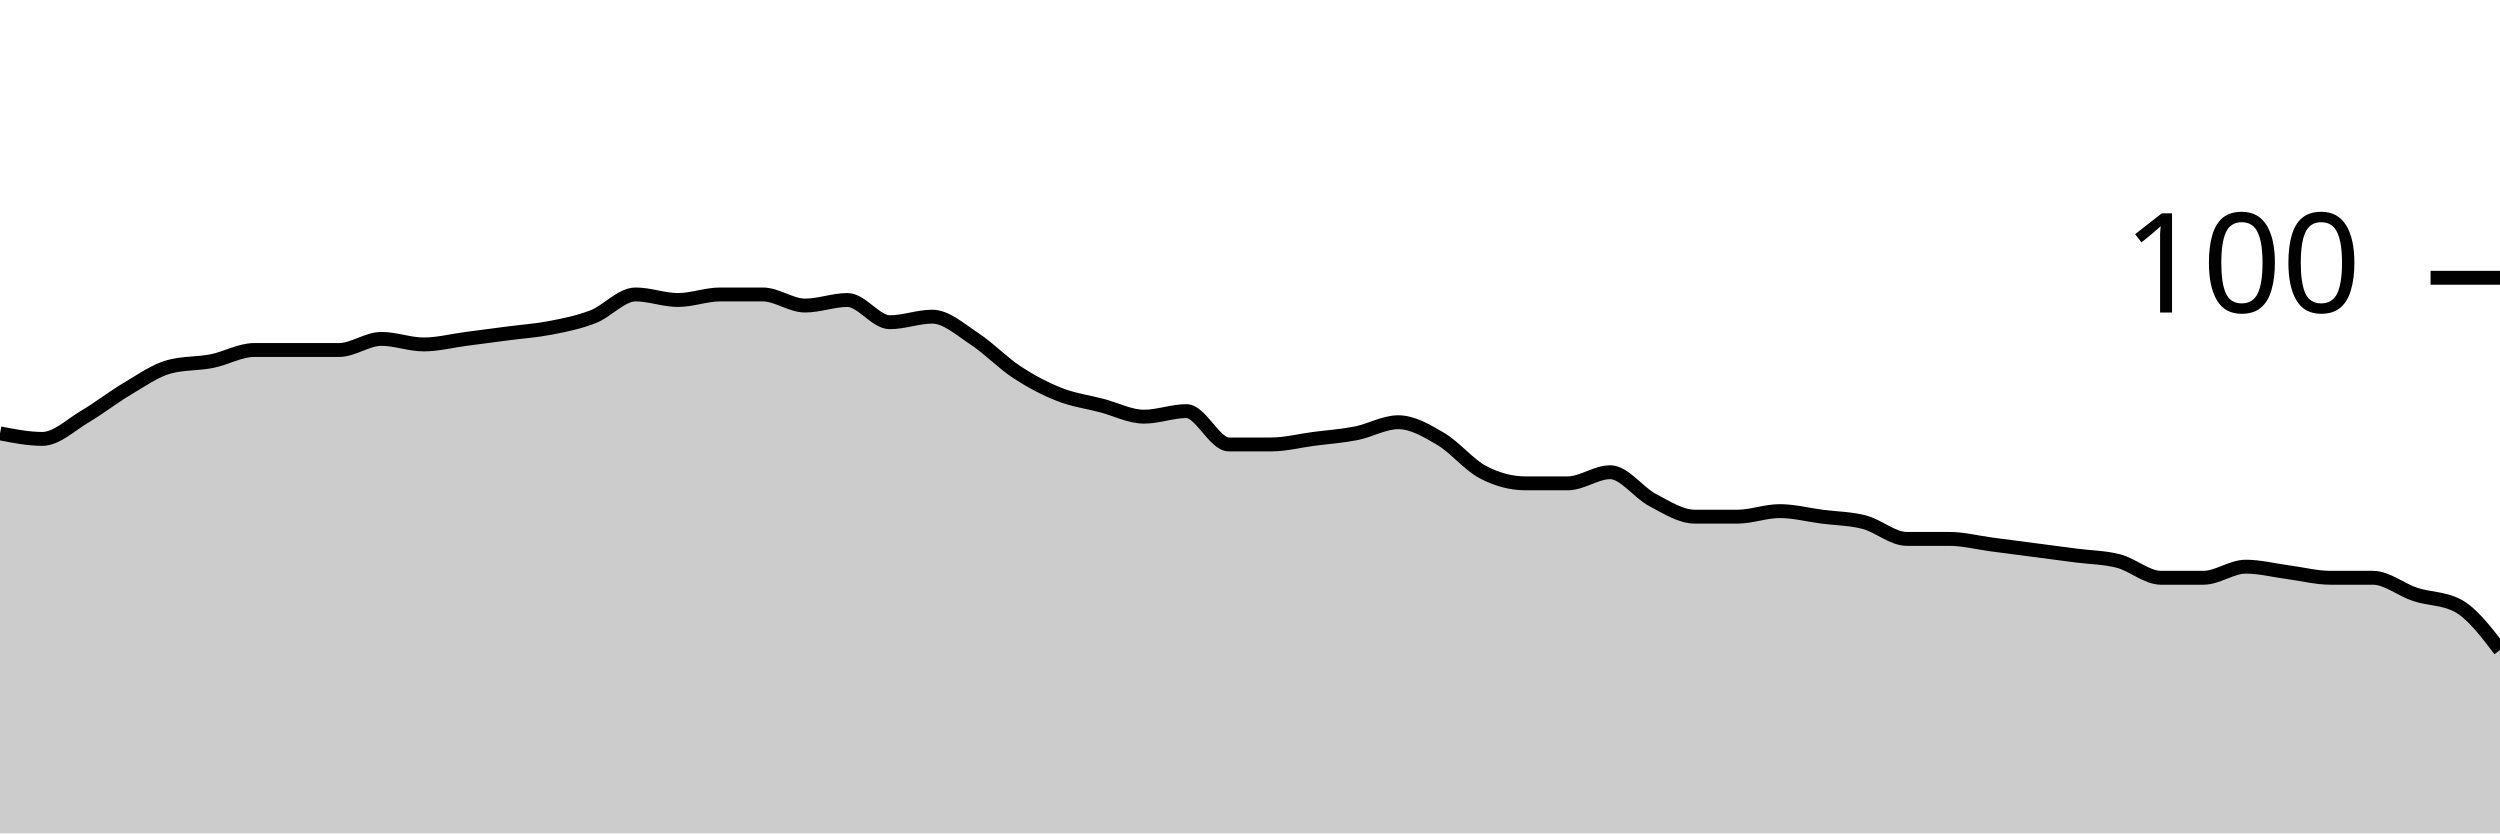
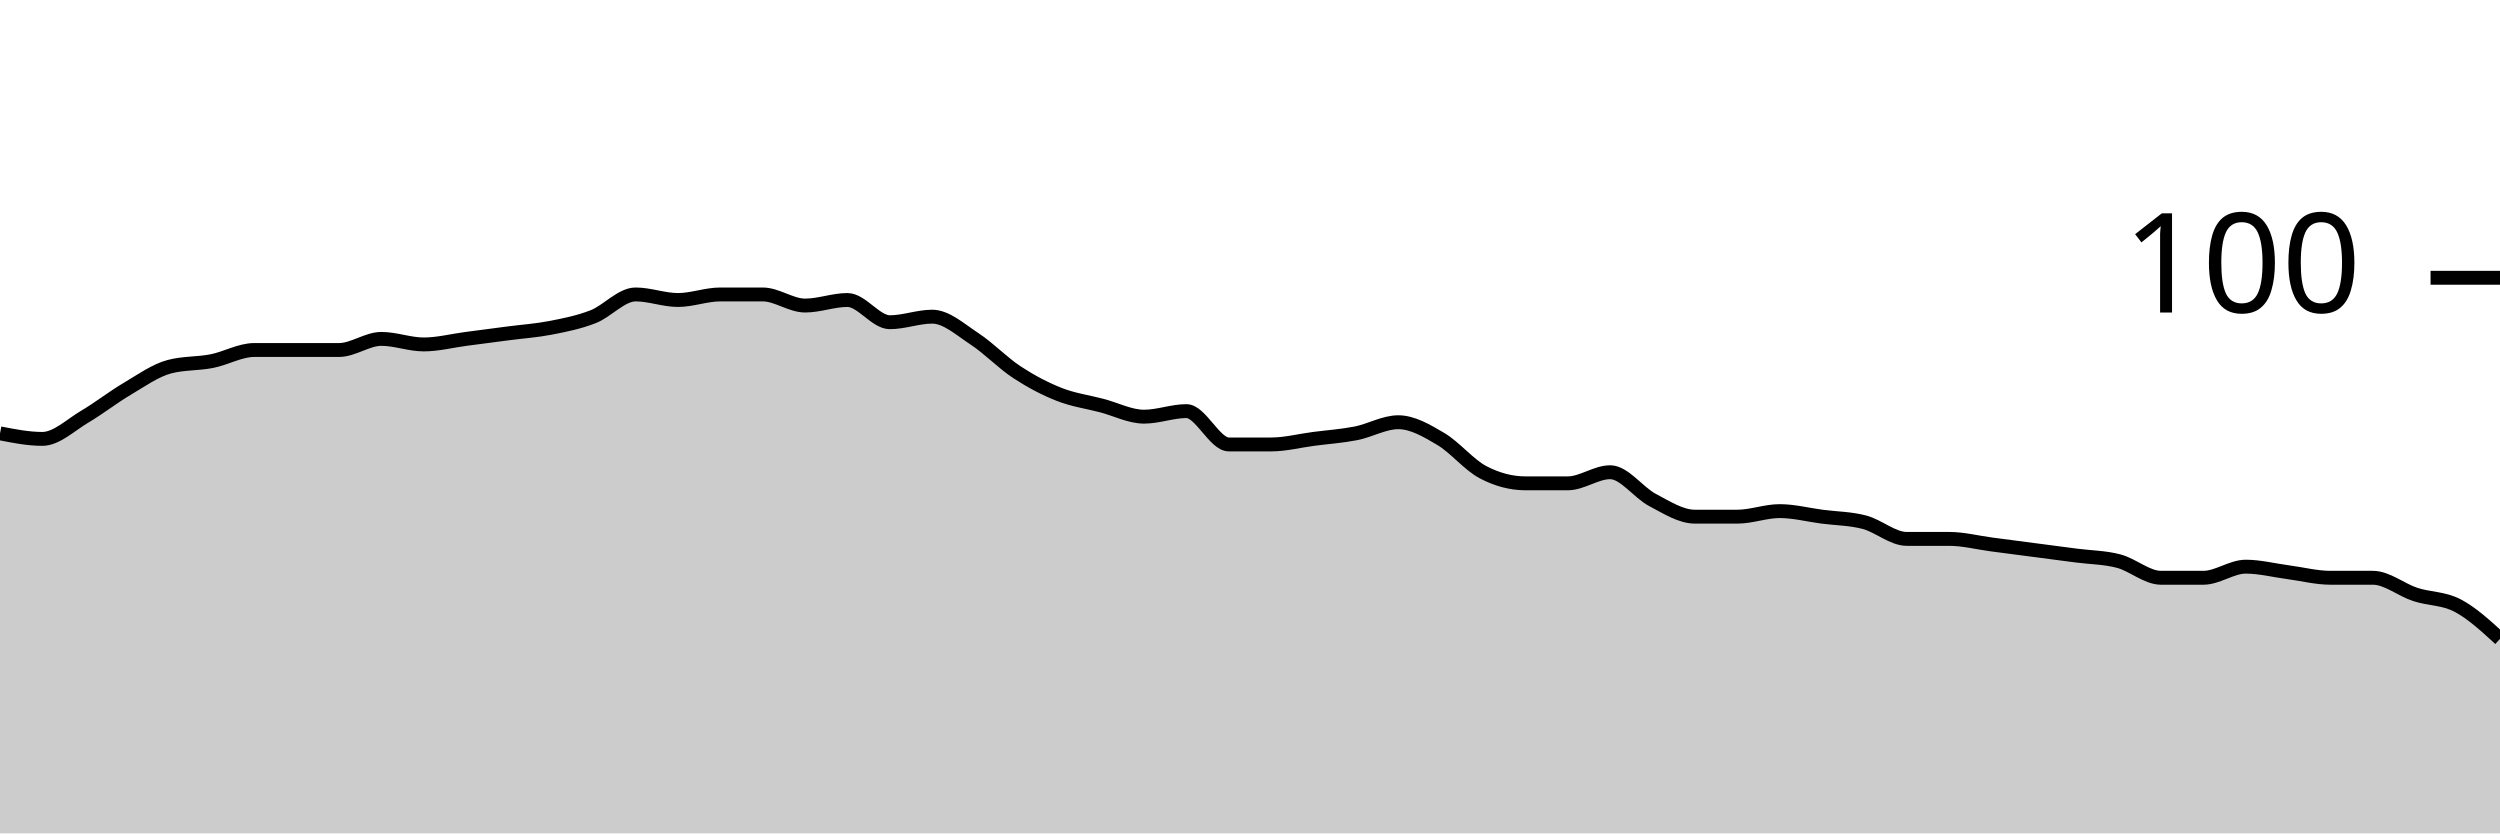
<svg xmlns="http://www.w3.org/2000/svg" viewBox="0 0 180 60">
  <g transform="translate(0,20)">
-     <path class="area" fill="rgba(0, 0, 0, 0.2)" d="M0,11.2C1.017,11.4,2.034,11.6,3.051,11.6C4.068,11.6,5.085,10.6,6.102,10C7.119,9.4,8.136,8.6,9.153,8C10.169,7.4,11.186,6.667,12.203,6.4C13.22,6.133,14.237,6.2,15.254,6C16.271,5.8,17.288,5.2,18.305,5.2C19.322,5.2,20.339,5.2,21.356,5.2C22.373,5.2,23.39,5.2,24.407,5.2C25.424,5.2,26.441,4.4,27.458,4.4C28.475,4.4,29.492,4.8,30.508,4.8C31.525,4.8,32.542,4.533,33.559,4.4C34.576,4.267,35.593,4.133,36.61,4C37.627,3.867,38.644,3.8,39.661,3.6C40.678,3.4,41.695,3.2,42.712,2.8C43.729,2.4,44.746,1.2,45.763,1.2C46.78,1.2,47.797,1.6,48.814,1.6C49.831,1.6,50.847,1.2,51.864,1.2C52.881,1.2,53.898,1.2,54.915,1.2C55.932,1.2,56.949,2,57.966,2C58.983,2,60,1.6,61.017,1.6C62.034,1.6,63.051,3.2,64.068,3.2C65.085,3.2,66.102,2.8,67.119,2.8C68.136,2.8,69.153,3.733,70.169,4.4C71.186,5.067,72.203,6.133,73.22,6.8C74.237,7.467,75.254,8,76.271,8.4C77.288,8.8,78.305,8.933,79.322,9.2C80.339,9.467,81.356,10,82.373,10C83.39,10,84.407,9.6,85.424,9.6C86.441,9.6,87.458,12,88.475,12C89.492,12,90.508,12,91.525,12C92.542,12,93.559,11.733,94.576,11.6C95.593,11.467,96.61,11.4,97.627,11.2C98.644,11,99.661,10.4,100.678,10.4C101.695,10.4,102.712,11,103.729,11.6C104.746,12.2,105.763,13.467,106.78,14C107.797,14.533,108.814,14.8,109.831,14.8C110.847,14.8,111.864,14.8,112.881,14.8C113.898,14.8,114.915,14,115.932,14C116.949,14,117.966,15.467,118.983,16C120,16.533,121.017,17.2,122.034,17.2C123.051,17.2,124.068,17.2,125.085,17.2C126.102,17.2,127.119,16.8,128.136,16.8C129.153,16.8,130.169,17.067,131.186,17.2C132.203,17.333,133.22,17.333,134.237,17.6C135.254,17.867,136.271,18.8,137.288,18.8C138.305,18.8,139.322,18.8,140.339,18.8C141.356,18.8,142.373,19.067,143.39,19.2C144.407,19.333,145.424,19.467,146.441,19.6C147.458,19.733,148.475,19.867,149.492,20C150.508,20.133,151.525,20.133,152.542,20.4C153.559,20.667,154.576,21.6,155.593,21.6C156.61,21.6,157.627,21.6,158.644,21.6C159.661,21.6,160.678,20.8,161.695,20.8C162.712,20.8,163.729,21.067,164.746,21.2C165.763,21.333,166.78,21.6,167.797,21.6C168.814,21.6,169.831,21.6,170.847,21.6C171.864,21.6,172.881,22.467,173.898,22.8C174.915,23.133,175.932,23.067,176.949,23.6C177.966,24.133,178.983,25.467,180,26.8L180,40C178.983,40,177.966,40,176.949,40C175.932,40,174.915,40,173.898,40C172.881,40,171.864,40,170.847,40C169.831,40,168.814,40,167.797,40C166.78,40,165.763,40,164.746,40C163.729,40,162.712,40,161.695,40C160.678,40,159.661,40,158.644,40C157.627,40,156.61,40,155.593,40C154.576,40,153.559,40,152.542,40C151.525,40,150.508,40,149.492,40C148.475,40,147.458,40,146.441,40C145.424,40,144.407,40,143.39,40C142.373,40,141.356,40,140.339,40C139.322,40,138.305,40,137.288,40C136.271,40,135.254,40,134.237,40C133.22,40,132.203,40,131.186,40C130.169,40,129.153,40,128.136,40C127.119,40,126.102,40,125.085,40C124.068,40,123.051,40,122.034,40C121.017,40,120,40,118.983,40C117.966,40,116.949,40,115.932,40C114.915,40,113.898,40,112.881,40C111.864,40,110.847,40,109.831,40C108.814,40,107.797,40,106.78,40C105.763,40,104.746,40,103.729,40C102.712,40,101.695,40,100.678,40C99.661,40,98.644,40,97.627,40C96.61,40,95.593,40,94.576,40C93.559,40,92.542,40,91.525,40C90.508,40,89.492,40,88.475,40C87.458,40,86.441,40,85.424,40C84.407,40,83.39,40,82.373,40C81.356,40,80.339,40,79.322,40C78.305,40,77.288,40,76.271,40C75.254,40,74.237,40,73.22,40C72.203,40,71.186,40,70.169,40C69.153,40,68.136,40,67.119,40C66.102,40,65.085,40,64.068,40C63.051,40,62.034,40,61.017,40C60,40,58.983,40,57.966,40C56.949,40,55.932,40,54.915,40C53.898,40,52.881,40,51.864,40C50.847,40,49.831,40,48.814,40C47.797,40,46.78,40,45.763,40C44.746,40,43.729,40,42.712,40C41.695,40,40.678,40,39.661,40C38.644,40,37.627,40,36.61,40C35.593,40,34.576,40,33.559,40C32.542,40,31.525,40,30.508,40C29.492,40,28.475,40,27.458,40C26.441,40,25.424,40,24.407,40C23.39,40,22.373,40,21.356,40C20.339,40,19.322,40,18.305,40C17.288,40,16.271,40,15.254,40C14.237,40,13.22,40,12.203,40C11.186,40,10.169,40,9.153,40C8.136,40,7.119,40,6.102,40C5.085,40,4.068,40,3.051,40C2.034,40,1.017,40,0,40Z" />
-     <path class="line" stroke="black" fill="none" d="M0,11.2C1.017,11.4,2.034,11.6,3.051,11.6C4.068,11.6,5.085,10.6,6.102,10C7.119,9.4,8.136,8.6,9.153,8C10.169,7.4,11.186,6.667,12.203,6.4C13.22,6.133,14.237,6.2,15.254,6C16.271,5.8,17.288,5.2,18.305,5.2C19.322,5.2,20.339,5.2,21.356,5.2C22.373,5.2,23.39,5.2,24.407,5.2C25.424,5.2,26.441,4.4,27.458,4.4C28.475,4.4,29.492,4.8,30.508,4.8C31.525,4.8,32.542,4.533,33.559,4.4C34.576,4.267,35.593,4.133,36.61,4C37.627,3.867,38.644,3.8,39.661,3.6C40.678,3.4,41.695,3.2,42.712,2.8C43.729,2.4,44.746,1.2,45.763,1.2C46.78,1.2,47.797,1.6,48.814,1.6C49.831,1.6,50.847,1.2,51.864,1.2C52.881,1.2,53.898,1.2,54.915,1.2C55.932,1.2,56.949,2,57.966,2C58.983,2,60,1.6,61.017,1.6C62.034,1.6,63.051,3.2,64.068,3.2C65.085,3.2,66.102,2.8,67.119,2.8C68.136,2.8,69.153,3.733,70.169,4.4C71.186,5.067,72.203,6.133,73.22,6.8C74.237,7.467,75.254,8,76.271,8.4C77.288,8.8,78.305,8.933,79.322,9.2C80.339,9.467,81.356,10,82.373,10C83.39,10,84.407,9.6,85.424,9.6C86.441,9.6,87.458,12,88.475,12C89.492,12,90.508,12,91.525,12C92.542,12,93.559,11.733,94.576,11.6C95.593,11.467,96.61,11.4,97.627,11.2C98.644,11,99.661,10.4,100.678,10.4C101.695,10.4,102.712,11,103.729,11.6C104.746,12.2,105.763,13.467,106.78,14C107.797,14.533,108.814,14.8,109.831,14.8C110.847,14.8,111.864,14.8,112.881,14.8C113.898,14.8,114.915,14,115.932,14C116.949,14,117.966,15.467,118.983,16C120,16.533,121.017,17.2,122.034,17.2C123.051,17.2,124.068,17.2,125.085,17.2C126.102,17.2,127.119,16.8,128.136,16.8C129.153,16.8,130.169,17.067,131.186,17.2C132.203,17.333,133.22,17.333,134.237,17.6C135.254,17.867,136.271,18.8,137.288,18.8C138.305,18.8,139.322,18.8,140.339,18.8C141.356,18.8,142.373,19.067,143.39,19.2C144.407,19.333,145.424,19.467,146.441,19.6C147.458,19.733,148.475,19.867,149.492,20C150.508,20.133,151.525,20.133,152.542,20.4C153.559,20.667,154.576,21.6,155.593,21.6C156.61,21.6,157.627,21.6,158.644,21.6C159.661,21.6,160.678,20.8,161.695,20.8C162.712,20.8,163.729,21.067,164.746,21.2C165.763,21.333,166.78,21.6,167.797,21.6C168.814,21.6,169.831,21.6,170.847,21.6C171.864,21.6,172.881,22.467,173.898,22.8C174.915,23.133,175.932,23.067,176.949,23.6C177.966,24.133,178.983,25.467,180,26.8" />
+     <path class="area" fill="rgba(0, 0, 0, 0.2)" d="M0,11.2C1.017,11.4,2.034,11.6,3.051,11.6C4.068,11.6,5.085,10.6,6.102,10C7.119,9.4,8.136,8.6,9.153,8C10.169,7.4,11.186,6.667,12.203,6.4C13.22,6.133,14.237,6.2,15.254,6C16.271,5.8,17.288,5.2,18.305,5.2C19.322,5.2,20.339,5.2,21.356,5.2C22.373,5.2,23.39,5.2,24.407,5.2C25.424,5.2,26.441,4.4,27.458,4.4C28.475,4.4,29.492,4.8,30.508,4.8C31.525,4.8,32.542,4.533,33.559,4.4C34.576,4.267,35.593,4.133,36.61,4C37.627,3.867,38.644,3.8,39.661,3.6C40.678,3.4,41.695,3.2,42.712,2.8C43.729,2.4,44.746,1.2,45.763,1.2C46.78,1.2,47.797,1.6,48.814,1.6C49.831,1.6,50.847,1.2,51.864,1.2C52.881,1.2,53.898,1.2,54.915,1.2C55.932,1.2,56.949,2,57.966,2C58.983,2,60,1.6,61.017,1.6C62.034,1.6,63.051,3.2,64.068,3.2C65.085,3.2,66.102,2.8,67.119,2.8C68.136,2.8,69.153,3.733,70.169,4.4C71.186,5.067,72.203,6.133,73.22,6.8C74.237,7.467,75.254,8,76.271,8.4C77.288,8.8,78.305,8.933,79.322,9.2C80.339,9.467,81.356,10,82.373,10C83.39,10,84.407,9.6,85.424,9.6C86.441,9.6,87.458,12,88.475,12C89.492,12,90.508,12,91.525,12C92.542,12,93.559,11.733,94.576,11.6C95.593,11.467,96.61,11.4,97.627,11.2C98.644,11,99.661,10.4,100.678,10.4C101.695,10.4,102.712,11,103.729,11.6C104.746,12.2,105.763,13.467,106.78,14C107.797,14.533,108.814,14.8,109.831,14.8C110.847,14.8,111.864,14.8,112.881,14.8C113.898,14.8,114.915,14,115.932,14C116.949,14,117.966,15.467,118.983,16C120,16.533,121.017,17.2,122.034,17.2C123.051,17.2,124.068,17.2,125.085,17.2C126.102,17.2,127.119,16.8,128.136,16.8C129.153,16.8,130.169,17.067,131.186,17.2C132.203,17.333,133.22,17.333,134.237,17.6C135.254,17.867,136.271,18.8,137.288,18.8C138.305,18.8,139.322,18.8,140.339,18.8C141.356,18.8,142.373,19.067,143.39,19.2C144.407,19.333,145.424,19.467,146.441,19.6C147.458,19.733,148.475,19.867,149.492,20C150.508,20.133,151.525,20.133,152.542,20.4C153.559,20.667,154.576,21.6,155.593,21.6C156.61,21.6,157.627,21.6,158.644,21.6C159.661,21.6,160.678,20.8,161.695,20.8C162.712,20.8,163.729,21.067,164.746,21.2C165.763,21.333,166.78,21.6,167.797,21.6C168.814,21.6,169.831,21.6,170.847,21.6C171.864,21.6,172.881,22.467,173.898,22.8C174.915,23.133,175.932,23.067,176.949,23.6C177.966,24.133,178.983,25.067,180,26L180,40C178.983,40,177.966,40,176.949,40C175.932,40,174.915,40,173.898,40C172.881,40,171.864,40,170.847,40C169.831,40,168.814,40,167.797,40C166.78,40,165.763,40,164.746,40C163.729,40,162.712,40,161.695,40C160.678,40,159.661,40,158.644,40C157.627,40,156.61,40,155.593,40C154.576,40,153.559,40,152.542,40C151.525,40,150.508,40,149.492,40C148.475,40,147.458,40,146.441,40C145.424,40,144.407,40,143.39,40C142.373,40,141.356,40,140.339,40C139.322,40,138.305,40,137.288,40C136.271,40,135.254,40,134.237,40C133.22,40,132.203,40,131.186,40C130.169,40,129.153,40,128.136,40C127.119,40,126.102,40,125.085,40C124.068,40,123.051,40,122.034,40C121.017,40,120,40,118.983,40C117.966,40,116.949,40,115.932,40C114.915,40,113.898,40,112.881,40C111.864,40,110.847,40,109.831,40C108.814,40,107.797,40,106.78,40C105.763,40,104.746,40,103.729,40C102.712,40,101.695,40,100.678,40C99.661,40,98.644,40,97.627,40C96.61,40,95.593,40,94.576,40C93.559,40,92.542,40,91.525,40C90.508,40,89.492,40,88.475,40C87.458,40,86.441,40,85.424,40C84.407,40,83.39,40,82.373,40C81.356,40,80.339,40,79.322,40C78.305,40,77.288,40,76.271,40C75.254,40,74.237,40,73.22,40C72.203,40,71.186,40,70.169,40C69.153,40,68.136,40,67.119,40C66.102,40,65.085,40,64.068,40C63.051,40,62.034,40,61.017,40C60,40,58.983,40,57.966,40C56.949,40,55.932,40,54.915,40C53.898,40,52.881,40,51.864,40C50.847,40,49.831,40,48.814,40C47.797,40,46.78,40,45.763,40C44.746,40,43.729,40,42.712,40C41.695,40,40.678,40,39.661,40C38.644,40,37.627,40,36.61,40C35.593,40,34.576,40,33.559,40C32.542,40,31.525,40,30.508,40C29.492,40,28.475,40,27.458,40C26.441,40,25.424,40,24.407,40C23.39,40,22.373,40,21.356,40C20.339,40,19.322,40,18.305,40C17.288,40,16.271,40,15.254,40C14.237,40,13.22,40,12.203,40C11.186,40,10.169,40,9.153,40C8.136,40,7.119,40,6.102,40C5.085,40,4.068,40,3.051,40C2.034,40,1.017,40,0,40Z" />
+     <path class="line" stroke="black" fill="none" d="M0,11.2C1.017,11.4,2.034,11.6,3.051,11.6C4.068,11.6,5.085,10.6,6.102,10C7.119,9.4,8.136,8.6,9.153,8C10.169,7.4,11.186,6.667,12.203,6.4C13.22,6.133,14.237,6.2,15.254,6C16.271,5.8,17.288,5.2,18.305,5.2C19.322,5.2,20.339,5.2,21.356,5.2C22.373,5.2,23.39,5.2,24.407,5.2C25.424,5.2,26.441,4.4,27.458,4.4C28.475,4.4,29.492,4.8,30.508,4.8C31.525,4.8,32.542,4.533,33.559,4.4C34.576,4.267,35.593,4.133,36.61,4C37.627,3.867,38.644,3.8,39.661,3.6C40.678,3.4,41.695,3.2,42.712,2.8C43.729,2.4,44.746,1.2,45.763,1.2C46.78,1.2,47.797,1.6,48.814,1.6C49.831,1.6,50.847,1.2,51.864,1.2C52.881,1.2,53.898,1.2,54.915,1.2C55.932,1.2,56.949,2,57.966,2C58.983,2,60,1.6,61.017,1.6C62.034,1.6,63.051,3.2,64.068,3.2C65.085,3.2,66.102,2.8,67.119,2.8C68.136,2.8,69.153,3.733,70.169,4.4C71.186,5.067,72.203,6.133,73.22,6.8C74.237,7.467,75.254,8,76.271,8.4C77.288,8.8,78.305,8.933,79.322,9.2C80.339,9.467,81.356,10,82.373,10C83.39,10,84.407,9.6,85.424,9.6C86.441,9.6,87.458,12,88.475,12C89.492,12,90.508,12,91.525,12C92.542,12,93.559,11.733,94.576,11.6C95.593,11.467,96.61,11.4,97.627,11.2C98.644,11,99.661,10.4,100.678,10.4C101.695,10.4,102.712,11,103.729,11.6C104.746,12.2,105.763,13.467,106.78,14C107.797,14.533,108.814,14.8,109.831,14.8C110.847,14.8,111.864,14.8,112.881,14.8C113.898,14.8,114.915,14,115.932,14C116.949,14,117.966,15.467,118.983,16C120,16.533,121.017,17.2,122.034,17.2C123.051,17.2,124.068,17.2,125.085,17.2C126.102,17.2,127.119,16.8,128.136,16.8C129.153,16.8,130.169,17.067,131.186,17.2C132.203,17.333,133.22,17.333,134.237,17.6C135.254,17.867,136.271,18.8,137.288,18.8C138.305,18.8,139.322,18.8,140.339,18.8C141.356,18.8,142.373,19.067,143.39,19.2C144.407,19.333,145.424,19.467,146.441,19.6C147.458,19.733,148.475,19.867,149.492,20C150.508,20.133,151.525,20.133,152.542,20.4C153.559,20.667,154.576,21.6,155.593,21.6C156.61,21.6,157.627,21.6,158.644,21.6C159.661,21.6,160.678,20.8,161.695,20.8C162.712,20.8,163.729,21.067,164.746,21.2C165.763,21.333,166.78,21.6,167.797,21.6C168.814,21.6,169.831,21.6,170.847,21.6C171.864,21.6,172.881,22.467,173.898,22.8C174.915,23.133,175.932,23.067,176.949,23.6C177.966,24.133,178.983,25.067,180,26" />
    <path class="axis-ceiling" stroke-width="1" stroke="black" fill="none" d="M175,0L180,0" />
    <text class="axis-ceiling-label" font-family="sans-serif" text-anchor="end" font-size="10px" x="170" y="2.5">100</text>
  </g>
</svg>
